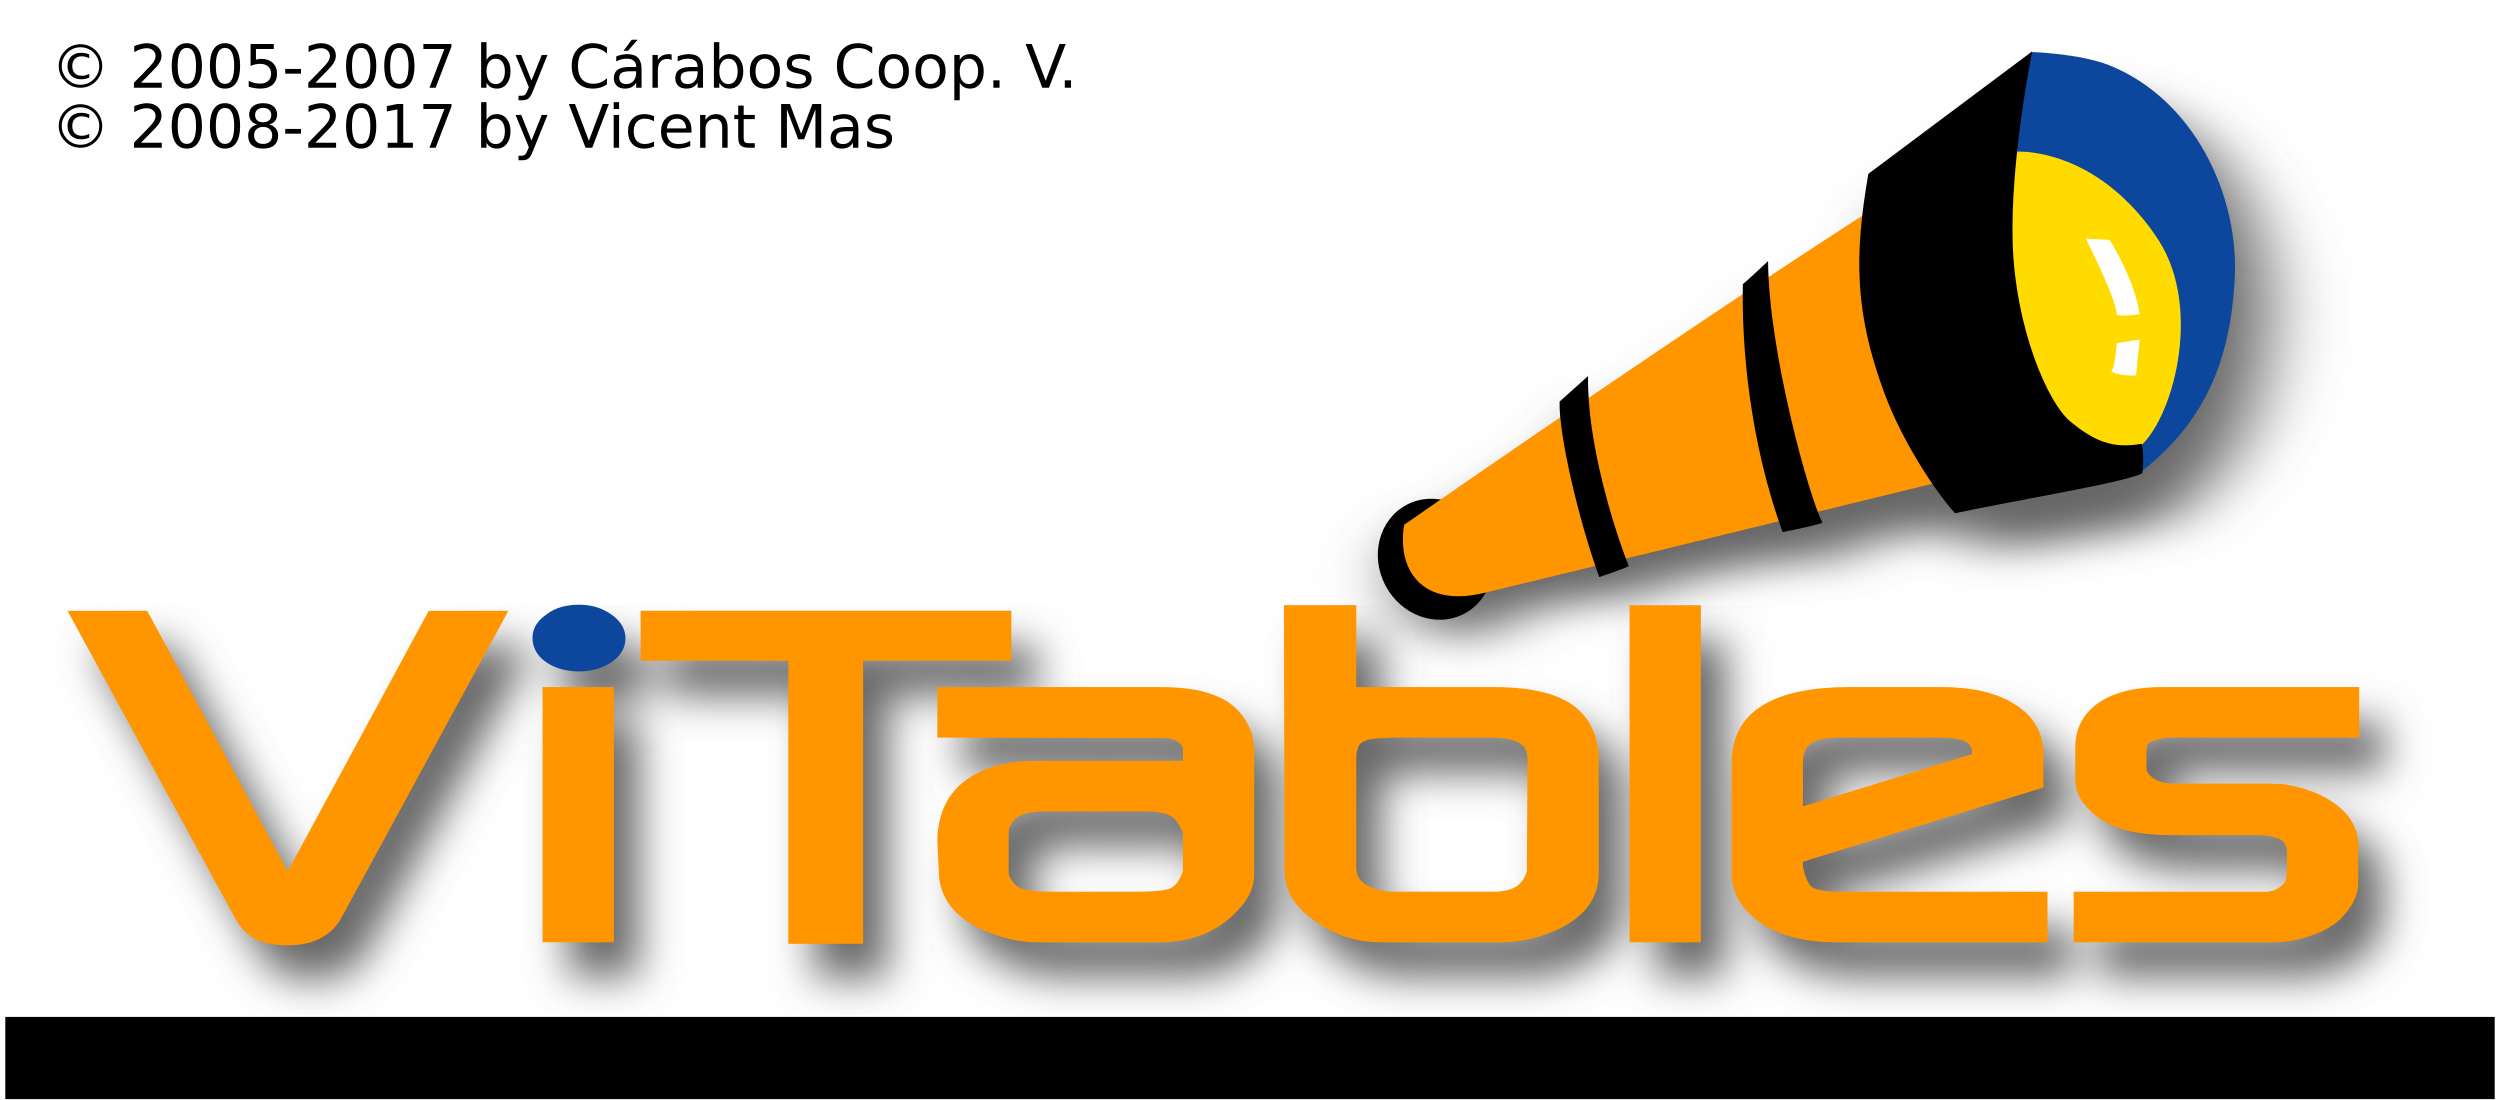
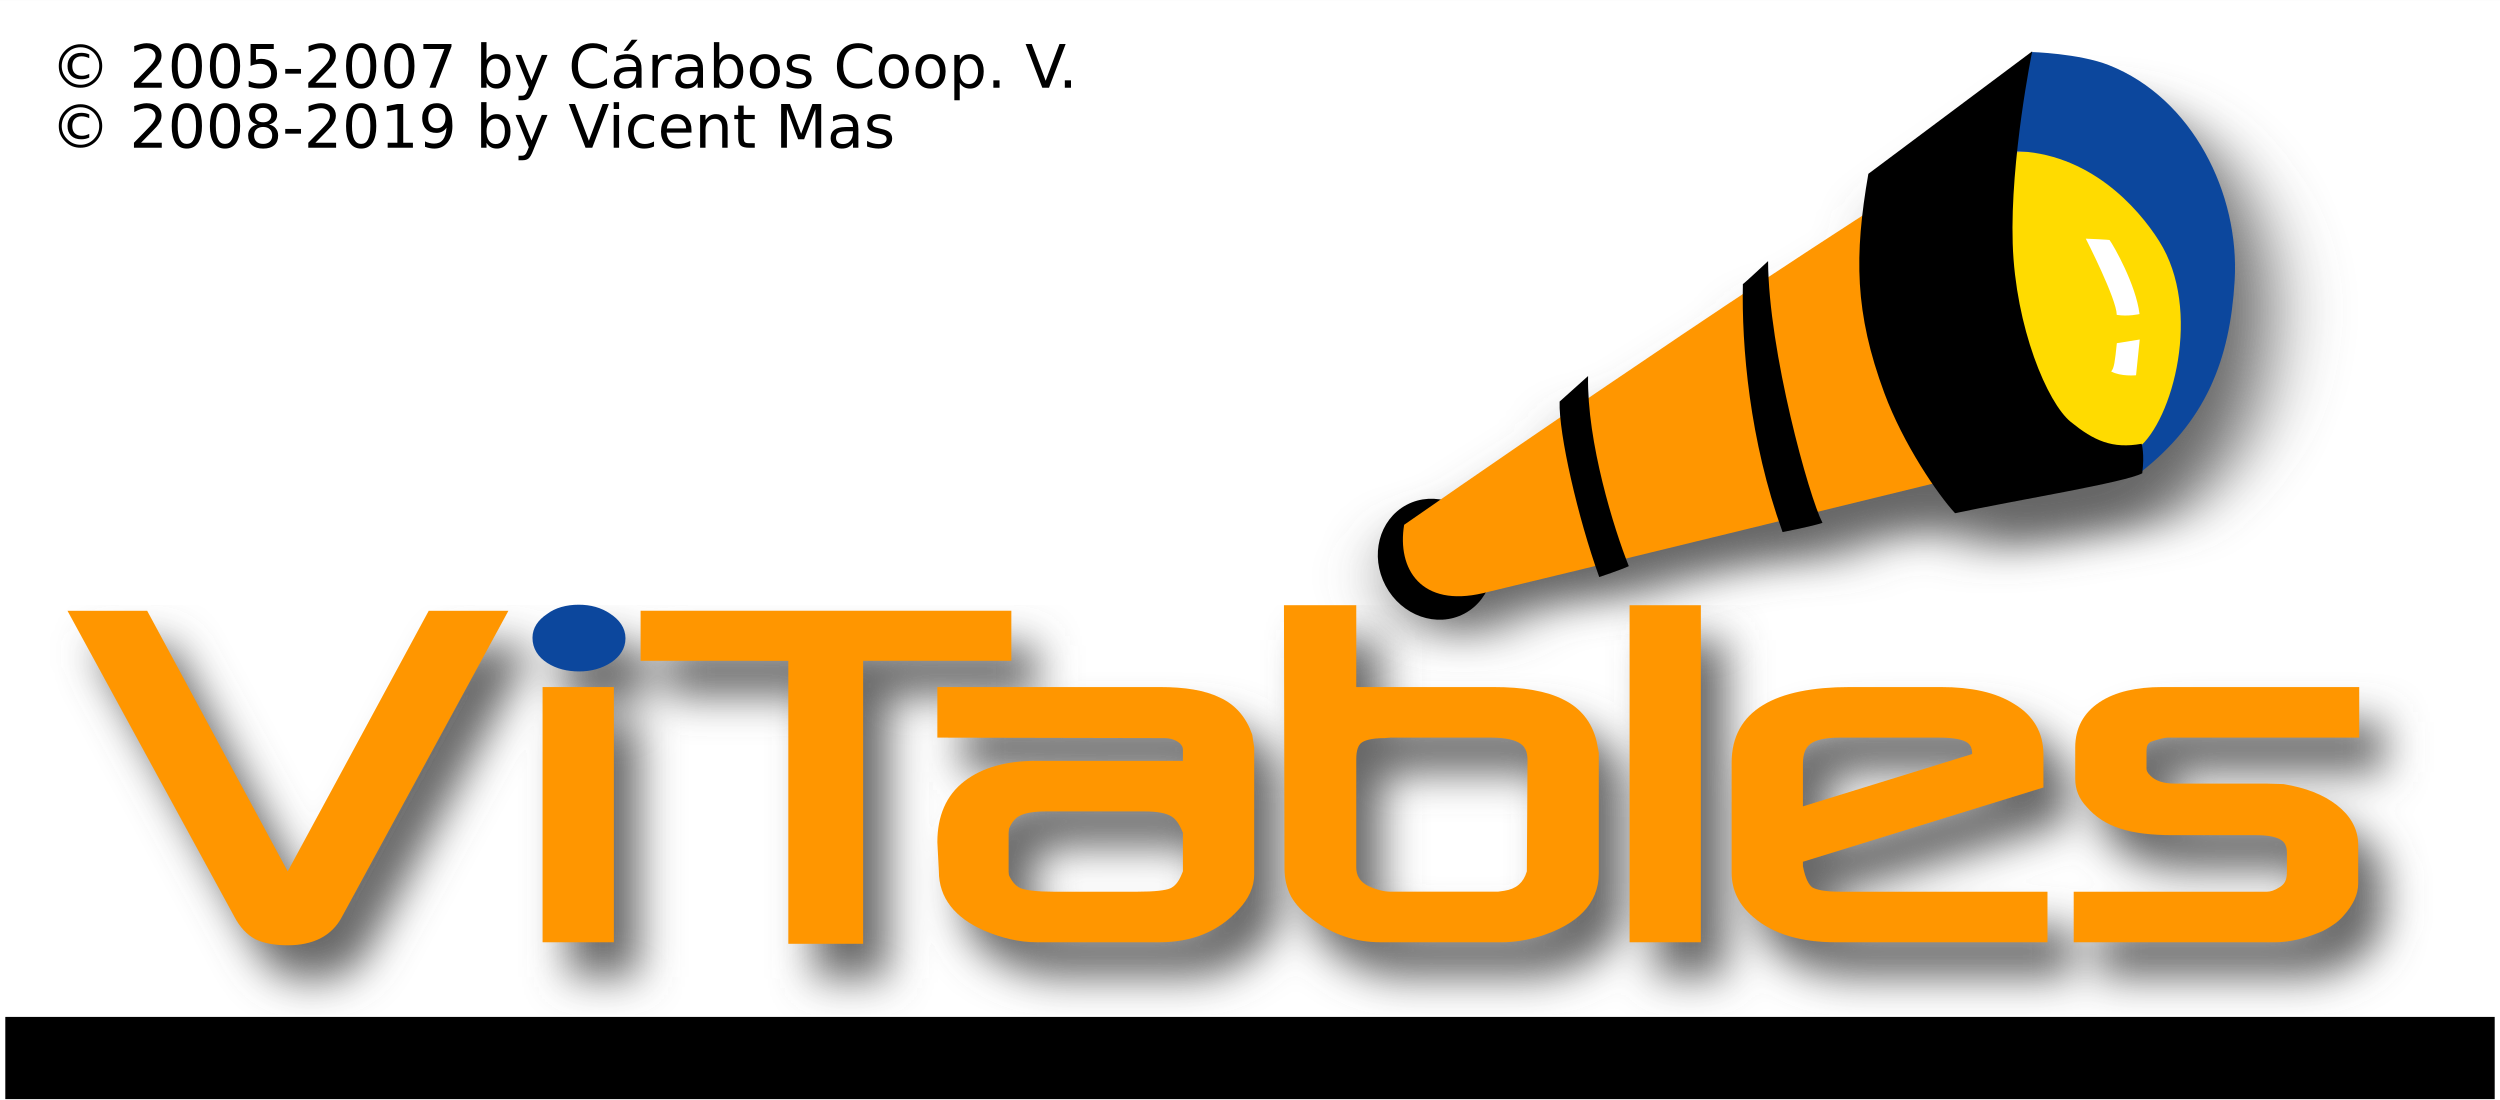
<svg xmlns="http://www.w3.org/2000/svg" width="500" height="220" id="svg2516" version="1.0" enable-background="new">
  <defs id="defs2518">
    <filter id="filter12589">
      <feGaussianBlur id="feGaussianBlur12591" stdDeviation="4.201" />
    </filter>
    <clipPath id="XMLID_39_">
      <path id="use2587" d="M 198.279,24.74 C 198.279,18.188 203.59,12.876 210.142,12.876 C 216.694,12.876 222.005,18.188 222.005,24.74 C 222.005,31.292 216.694,36.604 210.142,36.604 C 203.59,36.604 198.279,31.292 198.279,24.74 L 198.279,24.74 z " />
    </clipPath>
    <filter x="-0.081" width="1.162" y="-0.129" height="1.259" id="filter4087">
      <feGaussianBlur stdDeviation="11.364" id="feGaussianBlur4089" />
    </filter>
  </defs>
  <g id="layer2" style="opacity:1;display:inline">
    <rect style="opacity:1;fill:#ffffff;fill-opacity:1;fill-rule:nonzero;stroke:#000000;stroke-width:0;stroke-linecap:butt;stroke-linejoin:miter;stroke-miterlimit:4;stroke-dasharray:none;stroke-opacity:1" id="rect2418" width="500" height="219.979" x="0" y="0.021" />
  </g>
  <g id="layer1">
    <g id="g4091" transform="translate(-0.5327358,0.9781762)">
      <path transform="matrix(0.4917474,-0.1595968,0.1595968,0.4917474,220.316,65.00691)" id="path2958" d="M 386.97,30.131 L 386.564,30.256 C 386.563,30.256 386.502,30.225 386.502,30.225 L 386.47,30.287 L 311.127,52.756 C 308.237,57.762 305.622,62.532 303.283,67.194 C 289.832,70.201 275.624,73.472 261.095,76.912 C 261.724,74.895 262.39,72.932 263.064,71.069 C 263.064,71.069 251.353,76.068 250.845,76.069 C 250.385,77.244 249.904,78.448 249.439,79.694 C 225.488,85.427 201.546,91.332 179.658,96.819 C 180.484,94.045 181.384,91.338 182.377,88.787 C 182.377,88.787 171.624,93.078 168.627,94.287 C 167.997,95.838 167.358,97.789 166.752,100.069 C 141.248,106.504 124.575,110.793 112.314,113.975 C 108.412,111.745 103.898,110.739 99.252,111.381 C 87.295,113.031 79.074,124.94 80.877,137.975 C 82.681,151.009 93.829,160.219 105.783,158.569 C 109.809,158.012 113.405,156.289 116.345,153.756 C 123.285,154.591 139.562,156.462 159.689,158.756 C 159.651,160.295 159.604,161.808 159.595,163.287 C 159.595,163.287 168.741,163.561 171.814,163.256 C 171.788,162.286 171.76,161.252 171.752,160.131 C 193.476,162.602 209.995,164.461 232.252,166.975 C 232.215,168.448 232.197,169.9 232.189,171.381 C 232.189,171.381 243.818,173.327 247.908,173.381 C 247.764,172.307 247.712,170.652 247.689,168.725 C 267.719,170.985 287.725,173.225 293.002,173.819 C 294.47,179.601 296.032,184.418 297.345,187.569 C 321.064,190.952 363.585,199.157 370.627,198.037 C 370.799,197.706 370.939,197.418 371.095,197.1 C 401.055,187.212 417.746,168.223 429.877,140.412 C 443.359,109.508 438.888,68.577 413.033,45.444 C 404.029,37.384 387.71,30.712 386.814,30.35 C 386.828,30.328 386.97,30.131 386.97,30.131 z M 368.189,64.381 C 369.289,64.837 370.364,65.344 371.408,65.85 C 370.214,65.451 369.081,65.094 368.002,64.787 C 368.067,64.654 368.124,64.514 368.189,64.381 z " style="opacity:1;color:#000000;fill:#666666;fill-opacity:1;fill-rule:evenodd;stroke:none;stroke-width:0.484pt;stroke-linecap:butt;stroke-linejoin:miter;marker:none;marker-start:none;marker-mid:none;marker-end:none;stroke-miterlimit:4;stroke-dasharray:none;stroke-dashoffset:0;stroke-opacity:1;visibility:visible;display:inline;overflow:visible;filter:url(#filter4087);enable-background:accumulate" />
      <g id="g1948" transform="matrix(0.692731,-0.3688941,0.3688941,0.692731,226.5783,30.35903)">
        <path style="fill:#ffdb00" id="path1781" d="M 194.703,103.246 C 179.025,126.05 170.303,144.282 171.406,166.599 C 172.509,188.916 189.256,189.083 189.256,189.083 C 198.793,186.276 209.608,178.622 217.461,163.948 C 225.314,149.274 220.945,125.483 214.754,116.341 C 208.561,107.197 194.703,103.246 194.703,103.246 L 194.703,103.246 z " />
        <g transform="translate(-30.89302,22.83396)" id="g1939">
          <g id="g1933">
            <path id="path1777" d="M 36.937,104.272 C 36.936,95.604 43.378,88.579 51.329,88.58 C 59.279,88.58 65.725,95.608 65.726,104.274 C 65.728,112.942 59.285,119.967 51.334,119.967 C 43.385,119.966 36.939,112.94 36.937,104.272 L 36.937,104.272 z " />
            <path style="fill:#ff9600" id="path1779" d="M 48.412,92.772 C 41.436,101.913 42.361,113.477 57.992,117.602 C 73.623,121.725 179.157,148.598 179.157,148.598 L 209.425,76.556 C 152.436,80.296 48.412,92.772 48.412,92.772 L 48.412,92.772 z " />
            <path style="fill:#0c479d" id="path1783" d="M 246.082,61.533 L 230.191,81.667 C 247.095,91.008 251.47,109.306 252.216,119.416 C 253.743,140.117 233.794,161.4 222.622,163.471 C 220.714,167.633 219.956,169.227 219.956,169.227 C 241.009,165.657 253.864,154.672 264.462,137.332 C 276.046,118.381 276.81,91.27 262.024,73.844 C 256.731,67.603 246.082,61.533 246.082,61.533 L 246.082,61.533 z " />
            <path id="path1785" d="M 194.864,69.432 C 181.872,86.146 175.132,99.02 172.202,120.674 C 170.345,134.399 172.057,149.85 173.718,156.153 C 188.89,160.499 215.911,169.688 220.607,169.592 C 223.517,165.479 223.998,162.883 223.998,162.883 C 216.754,160.563 213.631,156.481 210.67,149.459 C 207.711,142.439 209.541,121.576 218.986,102.397 C 228.431,83.216 246.392,61.508 246.392,61.508 L 194.864,69.432 L 194.864,69.432 z " />
          </g>
          <path d="M 161.856,77.053 C 151.16,97.37 142.777,135.178 142.747,142.436 C 140.083,142.032 132.657,139.731 132.657,139.731 C 136.196,115.131 145.706,92.991 153.436,79.199 C 153.767,79.244 161.856,77.053 161.856,77.053 L 161.856,77.053 z " id="path1787" />
          <path d="M 107.604,81.343 C 99.403,96.061 95.103,118.905 93.991,128.985 C 91.958,128.907 86.035,127.893 86.035,127.893 C 88.317,112.034 94.089,90.712 98.143,83.677 C 100.208,83.158 107.604,81.343 107.604,81.343 L 107.604,81.343 z " id="path1789" />
        </g>
        <path style="fill:#ffffff" id="path1791" d="M 205.115,132.896 C 205.115,132.896 204.82,150.232 202.949,153.742 C 205.199,155.49 208.17,156.291 208.17,156.291 C 210.908,149.223 210.543,137.744 210.301,136.094 C 210.635,136.11 205.115,132.896 205.115,132.896 L 205.115,132.896 z " />
        <path style="fill:#ffffff" id="path1793" d="M 199.578,160.124 C 197.021,163.927 195.928,165.511 194.908,165.788 C 196.451,168.155 200.054,169.642 200.054,169.642 L 205.169,162.037 L 199.578,160.124 L 199.578,160.124 z " />
      </g>
    </g>
    <g id="g4106" transform="translate(5,5)">
      <path id="path2926" d="M 115.778,122.894 C 114.562,122.894 113.385,123.048 112.278,123.363 C 111.198,123.675 110.249,124.146 109.403,124.801 C 107.696,125.94 106.528,127.504 106.528,129.519 C 106.528,131.687 107.67,133.367 109.528,134.551 C 111.332,135.698 113.47,136.238 115.871,136.238 C 118.241,136.238 120.393,135.666 122.246,134.457 C 123.986,133.295 125.121,131.666 125.121,129.613 C 125.121,127.502 123.888,125.868 122.059,124.676 C 120.256,123.448 118.147,122.894 115.778,122.894 z M 256.84,122.988 L 256.934,175.582 C 256.934,177.632 257.364,179.552 258.246,181.238 C 259.148,182.871 260.63,184.404 262.559,185.832 C 266.56,188.887 271.106,190.394 276.184,190.394 L 300.34,190.394 C 302.811,190.394 305.37,189.984 307.996,189.207 C 315.383,186.884 319.809,182.8 319.809,176.613 L 319.809,152.488 L 319.34,150.176 C 318.415,146.394 316.196,143.565 312.715,141.863 C 309.336,140.137 304.613,139.363 298.715,139.363 L 271.277,139.363 L 271.277,122.988 L 256.84,122.988 z M 325.965,122.988 L 325.965,190.394 L 340.215,190.394 L 340.215,122.988 L 325.965,122.988 z M 13.528,124.113 L 46.903,185.269 C 47.959,187.306 49.388,188.891 51.184,189.832 C 52.904,190.648 55.096,191.019 57.59,191.019 C 62.605,191.019 66.384,189.206 68.434,185.269 L 101.715,124.113 L 85.778,124.113 L 57.59,176.238 L 29.465,124.113 L 13.528,124.113 z M 128.153,124.113 L 128.153,134.113 L 157.684,134.113 L 157.684,190.707 L 172.653,190.707 L 172.653,134.113 L 202.309,134.113 L 202.309,124.113 L 128.153,124.113 z M 108.559,139.363 L 108.559,190.394 L 122.809,190.394 L 122.809,139.363 L 108.559,139.363 z M 187.496,139.363 L 187.496,149.457 L 232.934,149.582 C 234.118,149.582 235.118,149.922 235.996,150.613 C 236.492,151.109 236.621,151.486 236.621,151.832 L 236.621,154.113 L 207.278,154.113 C 201.389,154.113 196.523,155.415 192.903,158.207 C 189.239,161.013 187.496,165.207 187.496,170.394 L 187.809,176.207 C 187.809,181.585 191.093,185.515 196.809,188.051 C 200.417,189.605 203.94,190.394 207.371,190.394 L 231.934,190.394 C 238.473,190.394 243.811,188.241 247.809,183.801 C 249.768,181.692 250.873,179.35 250.871,176.801 L 250.871,151.426 L 250.465,148.863 C 249.256,145.382 247.128,142.849 243.965,141.426 C 241.007,139.984 236.986,139.363 232.028,139.363 L 187.496,139.363 z M 369.965,139.363 C 355.246,139.363 346.371,143.957 346.371,154.488 L 346.371,176.519 C 346.371,180.029 347.855,182.99 350.684,185.363 C 354.669,188.818 360.276,190.394 367.246,190.394 L 409.527,190.394 L 409.527,180.301 L 368.027,180.301 C 365.01,180.301 363.306,179.909 362.496,179.426 C 361.84,178.925 361.13,177.804 360.621,175.207 L 360.621,174.301 L 408.715,159.457 L 408.715,152.863 C 408.715,148.474 406.72,145.049 402.871,142.738 C 399.2,140.417 394.278,139.363 388.246,139.363 L 369.965,139.363 z M 432.402,139.363 C 427.307,139.363 423.103,140.294 419.965,142.363 C 416.734,144.491 415.09,147.591 415.09,151.457 L 415.09,157.707 C 415.09,159.838 415.85,161.697 417.34,163.269 C 419.111,165.347 421.363,166.784 424.121,167.676 C 426.847,168.562 430.33,168.988 434.527,168.988 L 451.215,168.988 C 453.962,168.988 455.539,169.431 456.309,169.988 C 456.938,170.407 457.434,171.133 457.434,172.551 L 457.434,176.301 C 457.434,177.363 457.213,178.021 457.027,178.332 C 456.867,178.649 456.498,179.077 455.902,179.426 C 454.954,180.039 454.114,180.301 453.434,180.301 L 450.402,180.301 L 414.777,180.301 L 414.777,190.394 L 455.059,190.394 C 458.044,190.394 461.268,189.595 464.652,188.113 C 466.399,187.205 467.892,186.161 468.84,184.988 C 470.611,182.997 471.684,180.856 471.684,178.613 L 471.684,170.957 C 471.684,167.777 470.147,165.088 467.402,162.957 C 464.694,160.845 461.115,159.493 456.715,158.769 L 453.246,158.676 L 434.934,158.676 C 432.578,158.676 431.083,158.043 430.152,157.113 C 429.523,156.534 429.34,156.038 429.34,155.676 L 429.34,152.144 C 429.34,150.831 429.797,150.418 430.496,150.207 C 432.107,149.669 433.08,149.488 433.527,149.488 L 435.746,149.488 L 471.871,149.488 L 471.871,139.363 L 432.402,139.363 z M 278.121,149.488 L 298.309,149.488 C 301.3,149.488 303.169,150.005 304.152,150.707 C 304.978,151.26 305.527,152.191 305.527,153.957 L 305.402,176.238 C 304.716,178.51 303.309,179.739 300.902,180.113 L 299.621,180.301 L 278.215,180.301 C 276.899,180.301 275.413,179.946 273.684,179.144 C 271.974,178.264 271.277,177.081 271.277,175.394 L 271.277,153.769 C 271.277,151.897 271.766,150.998 272.246,150.582 C 272.846,150.058 274.27,149.582 276.871,149.582 L 278.121,149.488 z M 366.777,149.488 C 367.113,149.472 367.468,149.488 367.84,149.488 L 387.965,149.488 C 390.955,149.488 392.664,149.911 393.434,150.426 C 394.026,150.787 394.465,151.44 394.465,152.769 L 360.621,163.238 L 360.621,154.676 C 360.621,152.57 361.23,151.395 362.09,150.738 C 362.946,150.086 364.426,149.6 366.777,149.488 z M 209.278,164.238 L 210.59,164.238 L 227.684,164.238 L 228.903,164.238 C 231.585,164.238 233.265,164.63 234.153,165.144 C 234.999,165.589 235.772,166.416 236.621,168.519 L 236.621,176.207 L 236.34,176.894 C 235.708,178.449 234.931,179.233 234.09,179.613 C 233.161,180.004 231.058,180.301 227.465,180.301 L 210.809,180.301 C 207.339,180.301 205.16,179.99 204.059,179.551 C 203.198,179.121 202.452,178.336 201.84,176.988 L 201.746,176.332 L 201.746,168.519 L 201.84,167.707 C 202.401,166.349 203.116,165.56 203.903,165.144 C 204.877,164.608 206.605,164.238 209.278,164.238 z " style="color:#000000;fill:#666666;fill-opacity:1;fill-rule:evenodd;stroke:none;stroke-width:0.25pt;stroke-linecap:butt;stroke-linejoin:miter;marker:none;marker-start:none;marker-mid:none;marker-end:none;stroke-miterlimit:4;stroke-dasharray:none;stroke-dashoffset:0;stroke-opacity:1;visibility:visible;display:inline;overflow:visible;filter:url(#filter12589);enable-background:accumulate" />
      <g transform="matrix(1.334246,0,0,1.334246,-117.6285,-361.471)" id="g2610">
        <path d="M 135.687,404.569 C 134.151,407.519 131.297,408.867 127.539,408.867 C 125.669,408.867 124.028,408.592 122.738,407.98 C 121.392,407.275 120.332,406.096 119.54,404.57 L 94.527,358.724 L 106.473,358.724 L 127.541,397.787 L 148.681,358.724 L 160.623,358.724 L 135.687,404.569 L 135.687,404.569 z " id="path2535" style="fill:#ff9600" />
        <polygon points="79.731,205.427 79.731,168.226 90.122,168.226 90.122,205.427 79.731,205.427 " id="polygon2537" style="fill:#ff9600" transform="matrix(1.028316,0,0,1.028316,83.75609,197.1699)" />
        <polygon points="126.457,164.401 126.457,205.647 115.552,205.647 115.552,164.403 94.02,164.401 94.02,157.104 148.063,157.104 148.063,164.401 126.457,164.401 " id="polygon2539" style="fill:#ff9600" transform="matrix(1.028316,0,0,1.028316,83.75609,197.1699)" />
        <path clip-rule="evenodd" d="M 270.118,403.463 C 267.121,406.79 263.113,408.413 258.212,408.413 L 239.807,408.413 C 237.235,408.413 234.586,407.808 231.882,406.643 C 227.598,404.743 225.148,401.801 225.148,397.77 L 224.921,393.41 C 224.921,389.522 226.224,386.382 228.97,384.279 C 231.683,382.187 235.317,381.218 239.731,381.218 L 261.731,381.218 L 261.731,379.515 C 261.731,379.256 261.634,378.955 261.263,378.583 C 260.605,378.065 259.854,377.814 258.967,377.814 L 224.92,377.736 L 224.92,370.158 L 258.286,370.158 C 262.002,370.158 265.008,370.637 267.225,371.717 C 269.595,372.784 271.212,374.678 272.118,377.287 L 272.415,379.2 L 272.415,398.224 C 272.416,400.135 271.586,401.882 270.118,403.463 L 270.118,403.463 z M 261.731,397.777 L 261.731,392.013 C 261.094,390.437 260.512,389.808 259.878,389.474 C 259.212,389.089 257.95,388.798 255.939,388.798 L 255.029,388.798 L 242.23,388.798 L 241.245,388.798 C 239.242,388.798 237.948,389.078 237.218,389.481 C 236.629,389.792 236.082,390.378 235.661,391.396 L 235.604,392.013 L 235.604,397.86 L 235.655,398.358 C 236.113,399.368 236.691,399.964 237.336,400.286 C 238.162,400.615 239.78,400.836 242.381,400.836 L 254.877,400.836 C 257.57,400.836 259.134,400.627 259.83,400.334 C 260.461,400.05 261.044,399.449 261.518,398.284 L 261.731,397.777 L 261.731,397.777 z " id="path2541" style="fill:#ff9600;fill-rule:evenodd" />
        <path clip-rule="evenodd" d="M 315.23,407.527 C 313.262,408.11 311.34,408.413 309.488,408.413 L 291.385,408.413 C 287.58,408.413 284.164,407.27 281.165,404.98 C 279.719,403.91 278.611,402.765 277.935,401.542 C 277.274,400.278 276.955,398.853 276.955,397.316 L 276.875,357.891 L 287.714,357.891 L 287.714,370.158 L 308.274,370.158 C 312.695,370.158 316.223,370.74 318.756,372.034 C 321.365,373.309 323.044,375.433 323.737,378.267 L 324.068,380.004 L 324.068,398.071 C 324.068,402.708 320.766,405.787 315.23,407.527 L 315.23,407.527 z M 313.384,381.107 C 313.384,379.784 312.954,379.067 312.335,378.652 C 311.598,378.126 310.213,377.738 307.971,377.738 L 292.824,377.738 L 291.888,377.812 C 289.939,377.812 288.871,378.174 288.422,378.567 C 288.062,378.879 287.714,379.551 287.714,380.955 L 287.714,397.163 C 287.714,398.427 288.231,399.316 289.512,399.977 C 290.807,400.577 291.914,400.834 292.9,400.834 L 308.944,400.834 L 309.908,400.695 C 311.712,400.415 312.77,399.496 313.284,397.793 L 313.384,381.107 L 313.384,381.107 z " id="path2543" style="fill:#ff9600;fill-rule:evenodd" />
        <polygon points="238.184,205.427 238.184,156.296 248.574,156.296 248.574,205.427 238.184,205.427 " id="polygon2545" style="fill:#ff9600" transform="matrix(1.028316,0,0,1.028316,83.75609,197.1699)" />
        <path clip-rule="evenodd" d="M 359.625,408.414 C 354.402,408.414 350.21,407.221 347.223,404.632 C 345.103,402.853 343.982,400.629 343.982,397.998 L 343.982,381.486 C 343.982,373.593 350.638,370.158 361.67,370.158 L 375.377,370.158 C 379.898,370.158 383.583,370.953 386.335,372.693 C 389.219,374.425 390.718,376.983 390.718,380.273 L 390.718,385.212 L 354.666,396.345 L 354.666,397.013 C 355.047,398.96 355.576,399.807 356.067,400.182 C 356.674,400.544 357.968,400.835 360.229,400.835 L 391.325,400.835 L 391.325,408.413 L 359.625,408.413 L 359.625,408.414 z M 380.033,380.199 C 380.033,379.203 379.694,378.722 379.25,378.452 C 378.673,378.066 377.394,377.739 375.153,377.739 L 360.08,377.739 C 357.851,377.739 356.497,378.137 355.764,378.696 C 355.119,379.188 354.668,380.059 354.668,381.638 L 354.668,388.043 L 380.033,380.199 L 380.033,380.199 z " id="path2547" style="fill:#ff9600;fill-rule:evenodd" />
        <path d="M 410.978,377.739 L 409.311,377.739 C 408.975,377.739 408.246,377.884 407.039,378.287 C 406.515,378.446 406.169,378.759 406.169,379.743 L 406.169,382.394 C 406.169,382.666 406.298,383.027 406.77,383.461 C 407.467,384.158 408.603,384.626 410.369,384.626 L 424.097,384.628 L 426.699,384.704 C 429.997,385.246 432.663,386.263 434.693,387.846 C 436.749,389.442 437.904,391.449 437.904,393.832 L 437.904,399.589 C 437.904,401.27 437.097,402.867 435.769,404.359 C 435.059,405.238 433.957,406.02 432.648,406.701 C 430.111,407.811 427.679,408.414 425.442,408.414 L 395.257,408.414 L 395.257,400.836 L 421.957,400.836 L 424.228,400.836 C 424.738,400.836 425.364,400.647 426.074,400.187 C 426.521,399.926 426.799,399.603 426.919,399.366 C 427.058,399.132 427.219,398.641 427.219,397.845 L 427.219,395.043 C 427.219,393.98 426.865,393.432 426.393,393.119 C 425.816,392.701 424.621,392.358 422.563,392.358 L 410.066,392.358 C 406.921,392.358 404.301,392.05 402.257,391.386 C 400.19,390.718 398.494,389.635 397.166,388.078 C 396.049,386.899 395.483,385.507 395.483,383.91 L 395.483,379.215 C 395.483,376.317 396.73,374.007 399.152,372.413 C 401.504,370.862 404.655,370.159 408.475,370.159 L 438.053,370.159 L 438.053,377.739 L 410.978,377.739 L 410.978,377.739 z " id="path2549" style="fill:#ff9600" />
        <path d="M 171.239,367.817 C 169.439,367.817 167.829,367.421 166.477,366.561 C 165.085,365.674 164.231,364.402 164.231,362.777 C 164.231,361.267 165.098,360.09 166.377,359.237 C 167.012,358.746 167.737,358.398 168.546,358.164 C 169.376,357.928 170.251,357.815 171.162,357.815 C 172.938,357.815 174.52,358.24 175.872,359.161 C 177.242,360.054 178.171,361.272 178.171,362.854 C 178.171,364.393 177.321,365.604 176.018,366.475 C 174.628,367.381 173.015,367.817 171.239,367.817 L 171.239,367.817 z " id="path2799" style="fill:#0c479d" />
      </g>
    </g>
    <rect style="opacity:1;fill:#000000;fill-opacity:1;fill-rule:nonzero;stroke:#000000;stroke-width:0;stroke-linecap:butt;stroke-linejoin:miter;stroke-miterlimit:4;stroke-dasharray:none;stroke-opacity:1" id="rect3780" width="497.878" height="16.441" x="1.061" y="203.382" />
    <text xml:space="preserve" style="font-size:12px;font-style:normal;font-variant:normal;font-weight:normal;font-stretch:normal;text-align:start;line-height:100%;writing-mode:lr-tb;text-anchor:start;fill:#000000;fill-opacity:1;stroke:none;font-family:DejaVu Sans;-inkscape-font-specification:DejaVu Sans" x="10.097" y="17.544" id="text2806">
      <tspan id="tspan2420" x="10.097" y="17.544">© 2005-2007 by Cárabos Coop. V.</tspan>
-       <tspan id="tspan2422" x="10.097" y="29.544">© 2008-2017 by Vicent Mas</tspan>
+       <tspan id="tspan2422" x="10.097" y="29.544">© 2008-2019 by Vicent Mas</tspan>
    </text>
  </g>
</svg>
